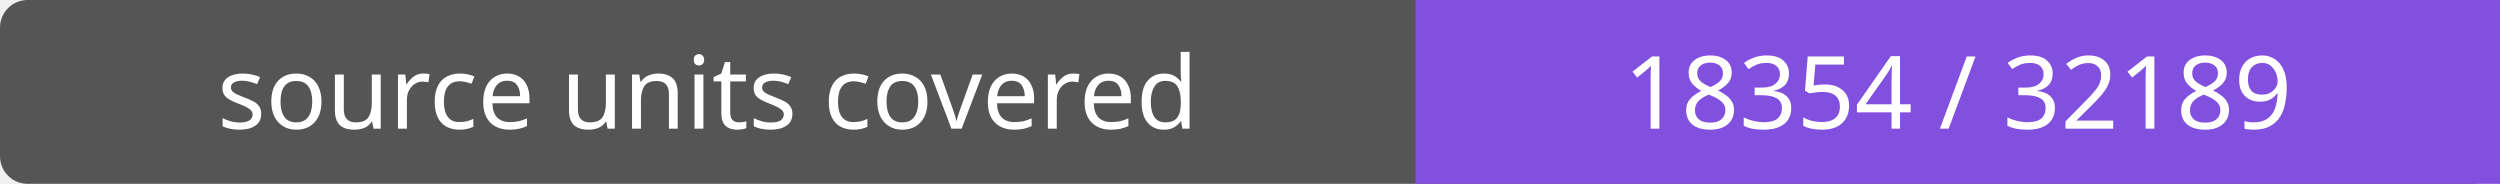
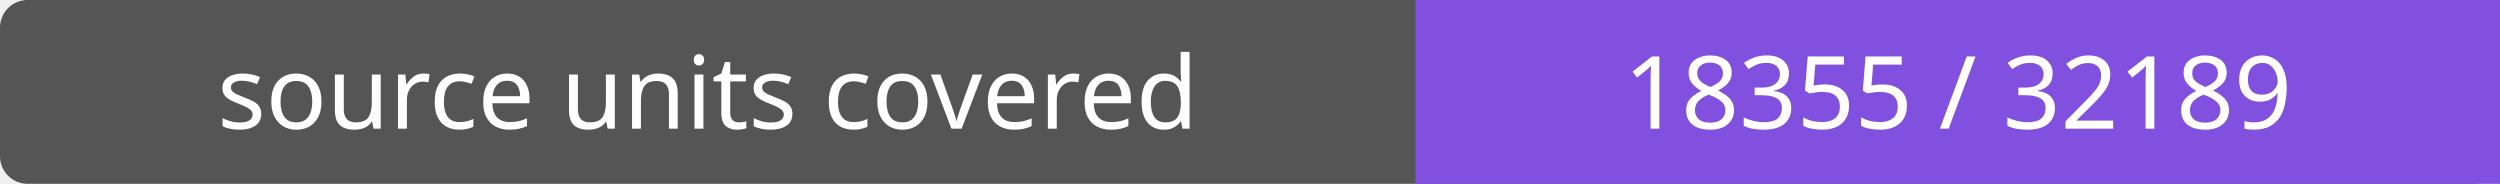
- <svg xmlns="http://www.w3.org/2000/svg" width="272" height="20" role="img" aria-label="source units covered: 18354 / 32189">
+ <svg xmlns="http://www.w3.org/2000/svg" width="272" height="20" role="img" aria-label="source units covered: 18355 / 32189">
  <rect width="272" height="20" rx="3" fill="#555" />
  <path fill="#8250df" d="M154 0h118v20H154z" />
  <g fill="#fff" text-anchor="middle" font-family="Verdana,sans-serif" font-size="11">
    <text x="77.0" y="14">source units covered</text>
-     <text x="213.0" y="14">18354 / 32189</text>
+     <text x="213.0" y="14">18355 / 32189</text>
  </g>
</svg>
